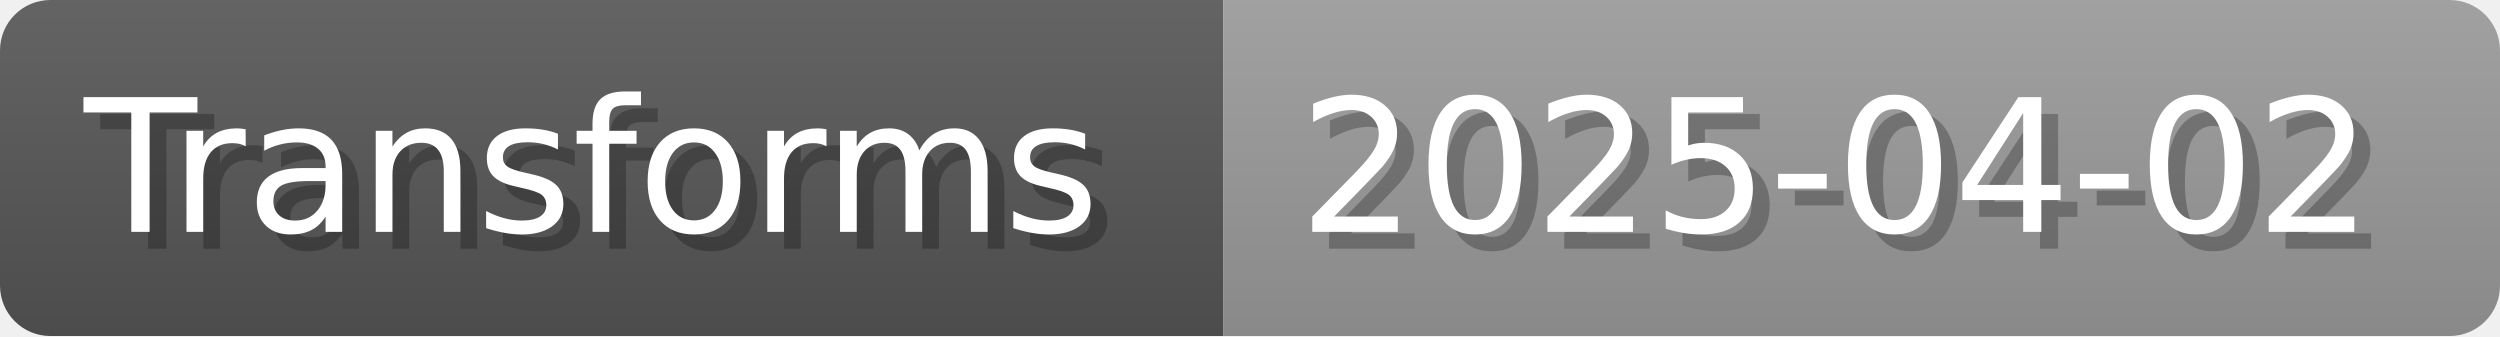
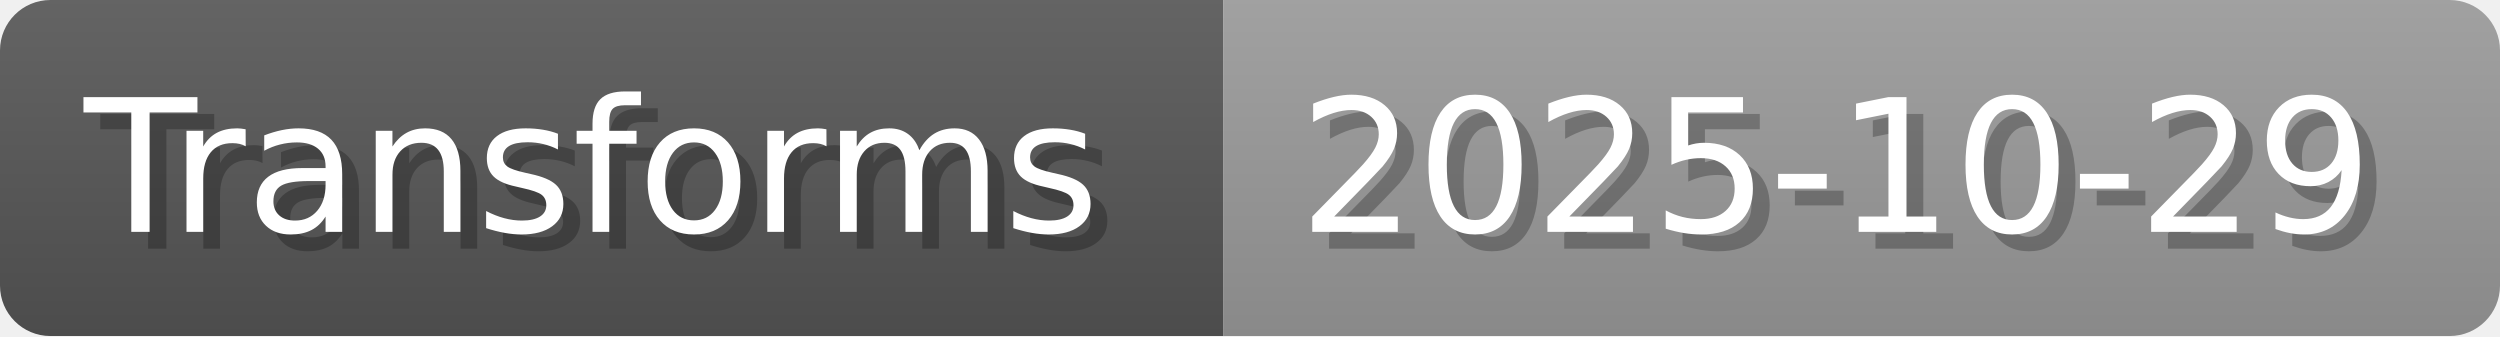
- <svg xmlns="http://www.w3.org/2000/svg" width="148.8" height="20" viewBox="0 0 1488 200" role="img" aria-label="Transforms: 2025-04-02">
+ <svg xmlns="http://www.w3.org/2000/svg" width="148.8" height="20" viewBox="0 0 1488 200" role="img" aria-label="Transforms: 2025-10-29">
  <linearGradient id="a" x2="0" y2="100%">
    <stop offset="0" stop-opacity=".1" stop-color="#EEE" />
    <stop offset="1" stop-opacity=".1" />
  </linearGradient>
  <mask id="m">
    <rect width="1488" height="200" rx="30" fill="#FFF" />
  </mask>
  <g mask="url(#m)">
    <rect width="728" height="200" fill="#555" />
    <rect width="760" height="200" fill="#999" x="728" />
    <rect width="1488" height="200" fill="url(#a)" />
  </g>
  <g aria-hidden="true" fill="#fff" text-anchor="start" font-family="Verdana,DejaVu Sans,sans-serif" font-size="110">
    <text x="60" y="148" textLength="628" fill="#000" opacity="0.25">Transforms</text>
    <text x="50" y="138" textLength="628">Transforms</text>
-     <text x="783" y="148" textLength="660" fill="#000" opacity="0.25">2025-04-02</text>
-     <text x="773" y="138" textLength="660">2025-04-02</text>
+     <text x="783" y="148" textLength="660" fill="#000" opacity="0.25">2025-10-29</text>
+     <text x="773" y="138" textLength="660">2025-10-29</text>
  </g>
</svg>
